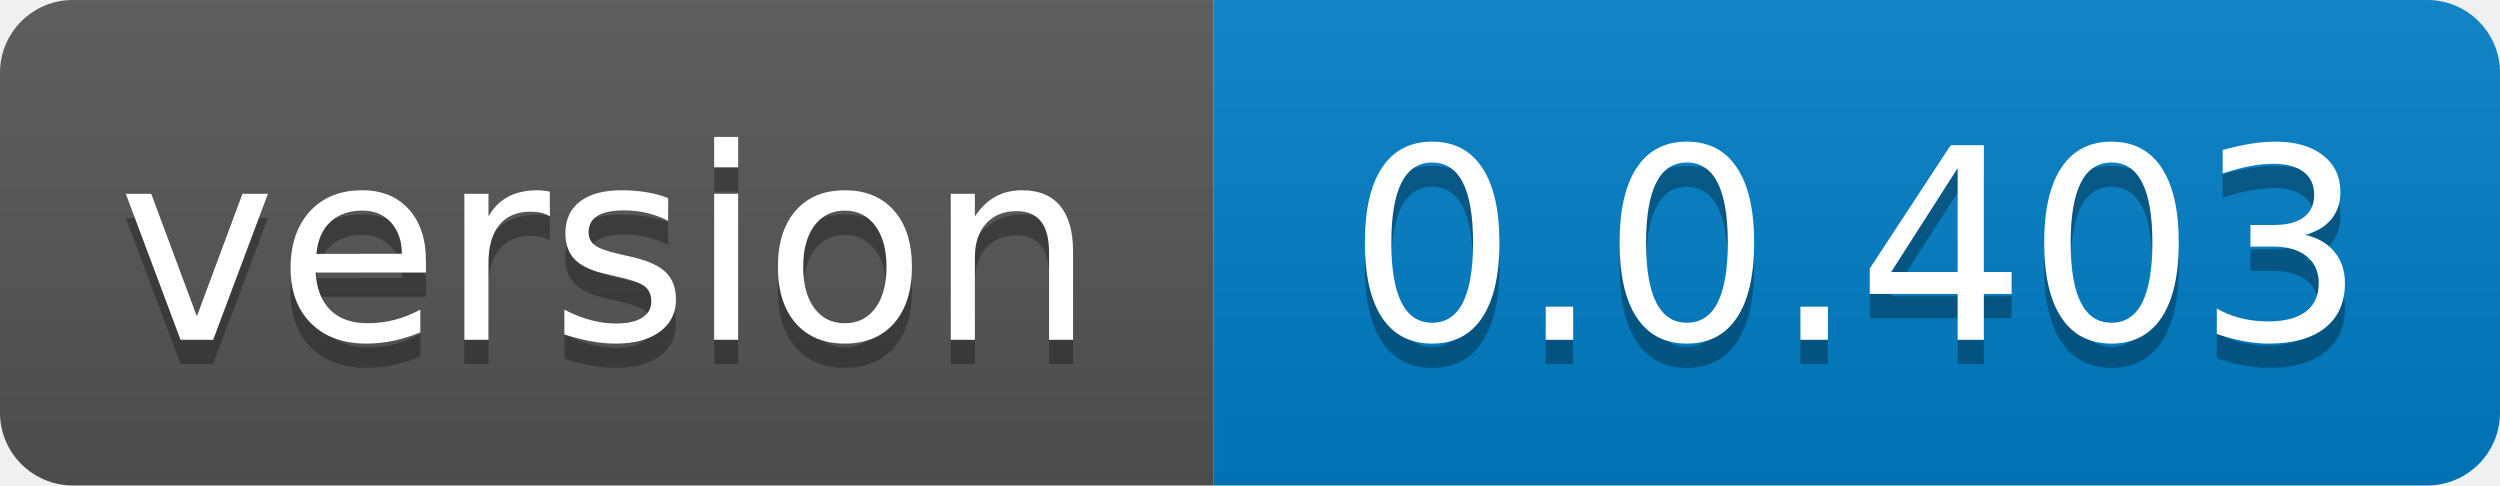
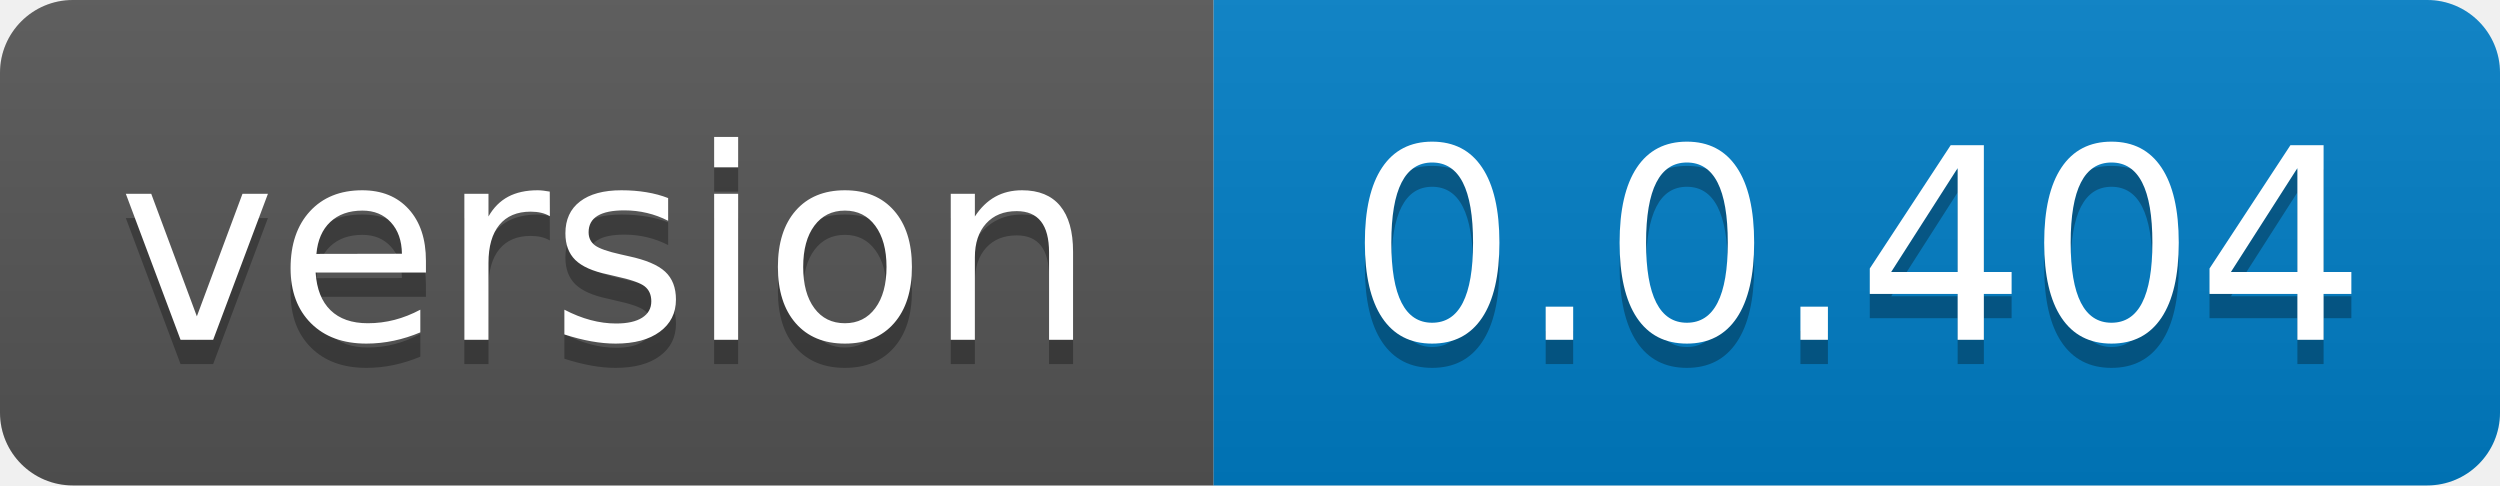
- <svg xmlns="http://www.w3.org/2000/svg" width="103" height="20" role="img" aria-label="version: 0.0.403">
+ <svg xmlns="http://www.w3.org/2000/svg" width="103" height="20" role="img" aria-label="version: 0.0.404">
  <linearGradient id="s" x2="0" y2="100%">
    <stop offset="0" stop-color="#bbb" stop-opacity=".1" />
    <stop offset="1" stop-opacity=".1" />
  </linearGradient>
  <clipPath id="r">
    <rect width="103" height="20" rx="3" fill="#fff" />
  </clipPath>
  <g clip-path="url(#r)">
    <rect width="50" height="20" fill="#555" />
    <rect x="50" width="53" height="20" fill="#007ec6" />
    <rect width="103" height="20" fill="url(#s)" />
  </g>
  <g fill="#fff" text-anchor="middle" font-family="Verdana,Geneva,DejaVu Sans,sans-serif" text-rendering="geometricPrecision" font-size="110">
    <text aria-hidden="true" x="250.0" transform="scale(.1)" textLength="400" y="150" fill="#010101" fill-opacity=".3">version</text>
    <text x="250.0" transform="scale(.1)" textLength="400" y="140" fill="#fff">version</text>
-     <text aria-hidden="true" x="765.0" transform="scale(.1)" textLength="430" y="150" fill="#010101" fill-opacity=".3">0.0.403</text>
-     <text x="765.0" transform="scale(.1)" textLength="430" y="140" fill="#fff">0.0.403</text>
+     <text aria-hidden="true" x="765.0" transform="scale(.1)" textLength="430" y="150" fill="#010101" fill-opacity=".3">0.0.404</text>
+     <text x="765.0" transform="scale(.1)" textLength="430" y="140" fill="#fff">0.0.404</text>
  </g>
</svg>
